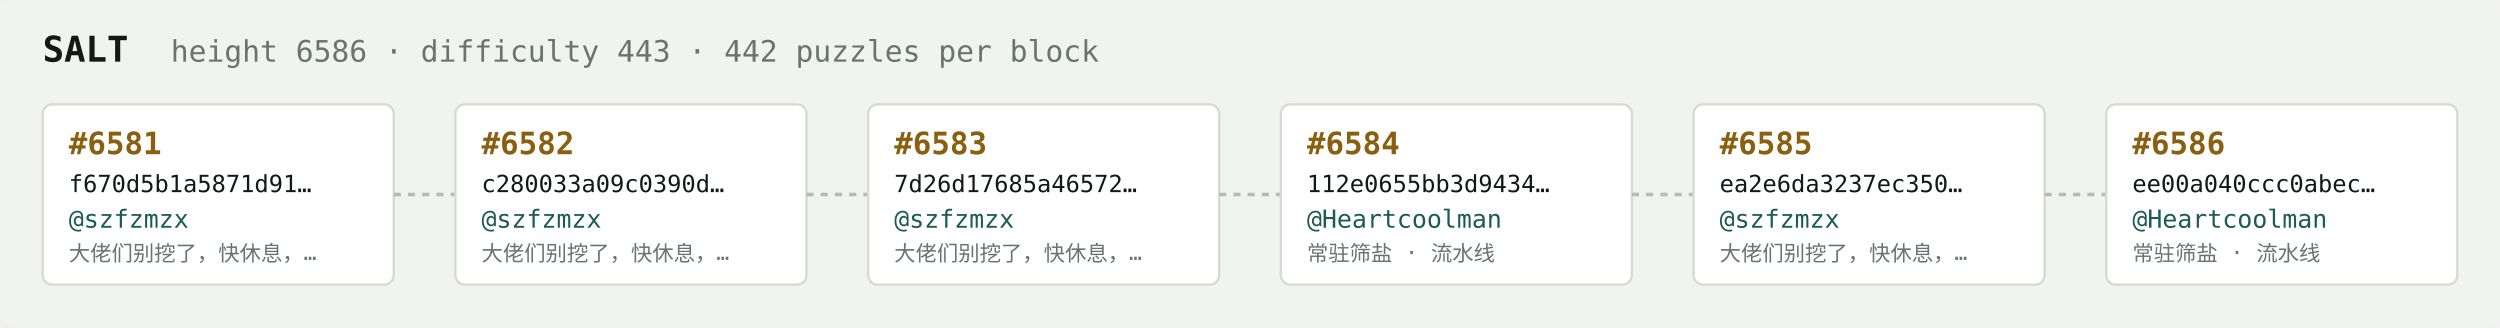
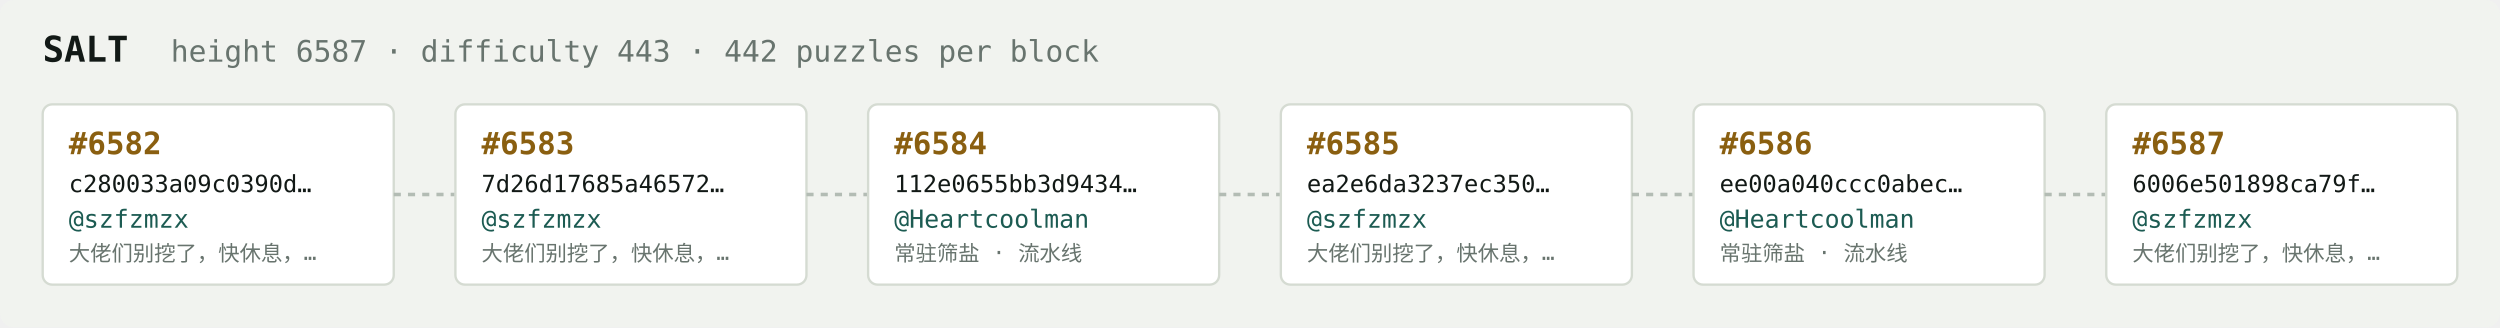
<svg xmlns="http://www.w3.org/2000/svg" width="1054" height="138" viewBox="0 0 1054 138" font-family="ui-monospace,SFMono-Regular,Menlo,monospace">
  <rect fill="#f1f3ef" width="1054" height="138" rx="6" />
  <text x="18" y="26" fill="#121916" font-size="15" font-weight="700">SALT</text>
-   <text x="72" y="26" fill="#68746e" font-size="12.5">height 6586 · difficulty 443 · 442 puzzles per block</text>
+   <text x="72" y="26" fill="#68746e" font-size="12.5">height 6587 · difficulty 443 · 442 puzzles per block</text>
  <rect x="18" y="44" width="148" height="76" rx="4" fill="#ffffff" stroke="#d5dbd2" stroke-width="1" />
-   <text x="29" y="65" fill="#8a5f10" font-size="13" font-weight="700">#6581</text>
-   <text x="29" y="81" fill="#121916" font-size="10">f670d5b1a5871d91…</text>
+   <text x="29" y="65" fill="#8a5f10" font-size="13" font-weight="700">#6582</text>
+   <text x="29" y="81" fill="#121916" font-size="10">c280033a09c0390d…</text>
  <text x="29" y="96" fill="#1c5b52" font-size="10.5">@szfzmzx</text>
  <text x="29" y="110" fill="#68746e" font-size="9">大佬们别挖了，快休息，…</text>
  <line x1="166" y1="82.0" x2="192" y2="82.0" stroke="#b3bcb4" stroke-width="1.5" stroke-dasharray="3 3" />
  <rect x="192" y="44" width="148" height="76" rx="4" fill="#ffffff" stroke="#d5dbd2" stroke-width="1" />
-   <text x="203" y="65" fill="#8a5f10" font-size="13" font-weight="700">#6582</text>
-   <text x="203" y="81" fill="#121916" font-size="10">c280033a09c0390d…</text>
+   <text x="203" y="65" fill="#8a5f10" font-size="13" font-weight="700">#6583</text>
+   <text x="203" y="81" fill="#121916" font-size="10">7d26d17685a46572…</text>
  <text x="203" y="96" fill="#1c5b52" font-size="10.5">@szfzmzx</text>
  <text x="203" y="110" fill="#68746e" font-size="9">大佬们别挖了，快休息，…</text>
  <line x1="340" y1="82.0" x2="366" y2="82.0" stroke="#b3bcb4" stroke-width="1.5" stroke-dasharray="3 3" />
  <rect x="366" y="44" width="148" height="76" rx="4" fill="#ffffff" stroke="#d5dbd2" stroke-width="1" />
-   <text x="377" y="65" fill="#8a5f10" font-size="13" font-weight="700">#6583</text>
-   <text x="377" y="81" fill="#121916" font-size="10">7d26d17685a46572…</text>
-   <text x="377" y="96" fill="#1c5b52" font-size="10.5">@szfzmzx</text>
-   <text x="377" y="110" fill="#68746e" font-size="9">大佬们别挖了，快休息，…</text>
+   <text x="377" y="65" fill="#8a5f10" font-size="13" font-weight="700">#6584</text>
+   <text x="377" y="81" fill="#121916" font-size="10">112e0655bb3d9434…</text>
+   <text x="377" y="96" fill="#1c5b52" font-size="10.5">@Heartcoolman</text>
+   <text x="377" y="110" fill="#68746e" font-size="9">常驻筛盐 · 流水线</text>
  <line x1="514" y1="82.0" x2="540" y2="82.0" stroke="#b3bcb4" stroke-width="1.5" stroke-dasharray="3 3" />
  <rect x="540" y="44" width="148" height="76" rx="4" fill="#ffffff" stroke="#d5dbd2" stroke-width="1" />
-   <text x="551" y="65" fill="#8a5f10" font-size="13" font-weight="700">#6584</text>
-   <text x="551" y="81" fill="#121916" font-size="10">112e0655bb3d9434…</text>
-   <text x="551" y="96" fill="#1c5b52" font-size="10.5">@Heartcoolman</text>
-   <text x="551" y="110" fill="#68746e" font-size="9">常驻筛盐 · 流水线</text>
+   <text x="551" y="65" fill="#8a5f10" font-size="13" font-weight="700">#6585</text>
+   <text x="551" y="81" fill="#121916" font-size="10">ea2e6da3237ec350…</text>
+   <text x="551" y="96" fill="#1c5b52" font-size="10.5">@szfzmzx</text>
+   <text x="551" y="110" fill="#68746e" font-size="9">大佬们别挖了，快休息，…</text>
  <line x1="688" y1="82.0" x2="714" y2="82.0" stroke="#b3bcb4" stroke-width="1.5" stroke-dasharray="3 3" />
  <rect x="714" y="44" width="148" height="76" rx="4" fill="#ffffff" stroke="#d5dbd2" stroke-width="1" />
-   <text x="725" y="65" fill="#8a5f10" font-size="13" font-weight="700">#6585</text>
-   <text x="725" y="81" fill="#121916" font-size="10">ea2e6da3237ec350…</text>
-   <text x="725" y="96" fill="#1c5b52" font-size="10.5">@szfzmzx</text>
-   <text x="725" y="110" fill="#68746e" font-size="9">大佬们别挖了，快休息，…</text>
+   <text x="725" y="65" fill="#8a5f10" font-size="13" font-weight="700">#6586</text>
+   <text x="725" y="81" fill="#121916" font-size="10">ee00a040ccc0abec…</text>
+   <text x="725" y="96" fill="#1c5b52" font-size="10.5">@Heartcoolman</text>
+   <text x="725" y="110" fill="#68746e" font-size="9">常驻筛盐 · 流水线</text>
  <line x1="862" y1="82.0" x2="888" y2="82.0" stroke="#b3bcb4" stroke-width="1.5" stroke-dasharray="3 3" />
  <rect x="888" y="44" width="148" height="76" rx="4" fill="#ffffff" stroke="#d5dbd2" stroke-width="1" />
-   <text x="899" y="65" fill="#8a5f10" font-size="13" font-weight="700">#6586</text>
-   <text x="899" y="81" fill="#121916" font-size="10">ee00a040ccc0abec…</text>
-   <text x="899" y="96" fill="#1c5b52" font-size="10.5">@Heartcoolman</text>
-   <text x="899" y="110" fill="#68746e" font-size="9">常驻筛盐 · 流水线</text>
+   <text x="899" y="65" fill="#8a5f10" font-size="13" font-weight="700">#6587</text>
+   <text x="899" y="81" fill="#121916" font-size="10">6006e501898ca79f…</text>
+   <text x="899" y="96" fill="#1c5b52" font-size="10.5">@szfzmzx</text>
+   <text x="899" y="110" fill="#68746e" font-size="9">大佬们别挖了，快休息，…</text>
</svg>
